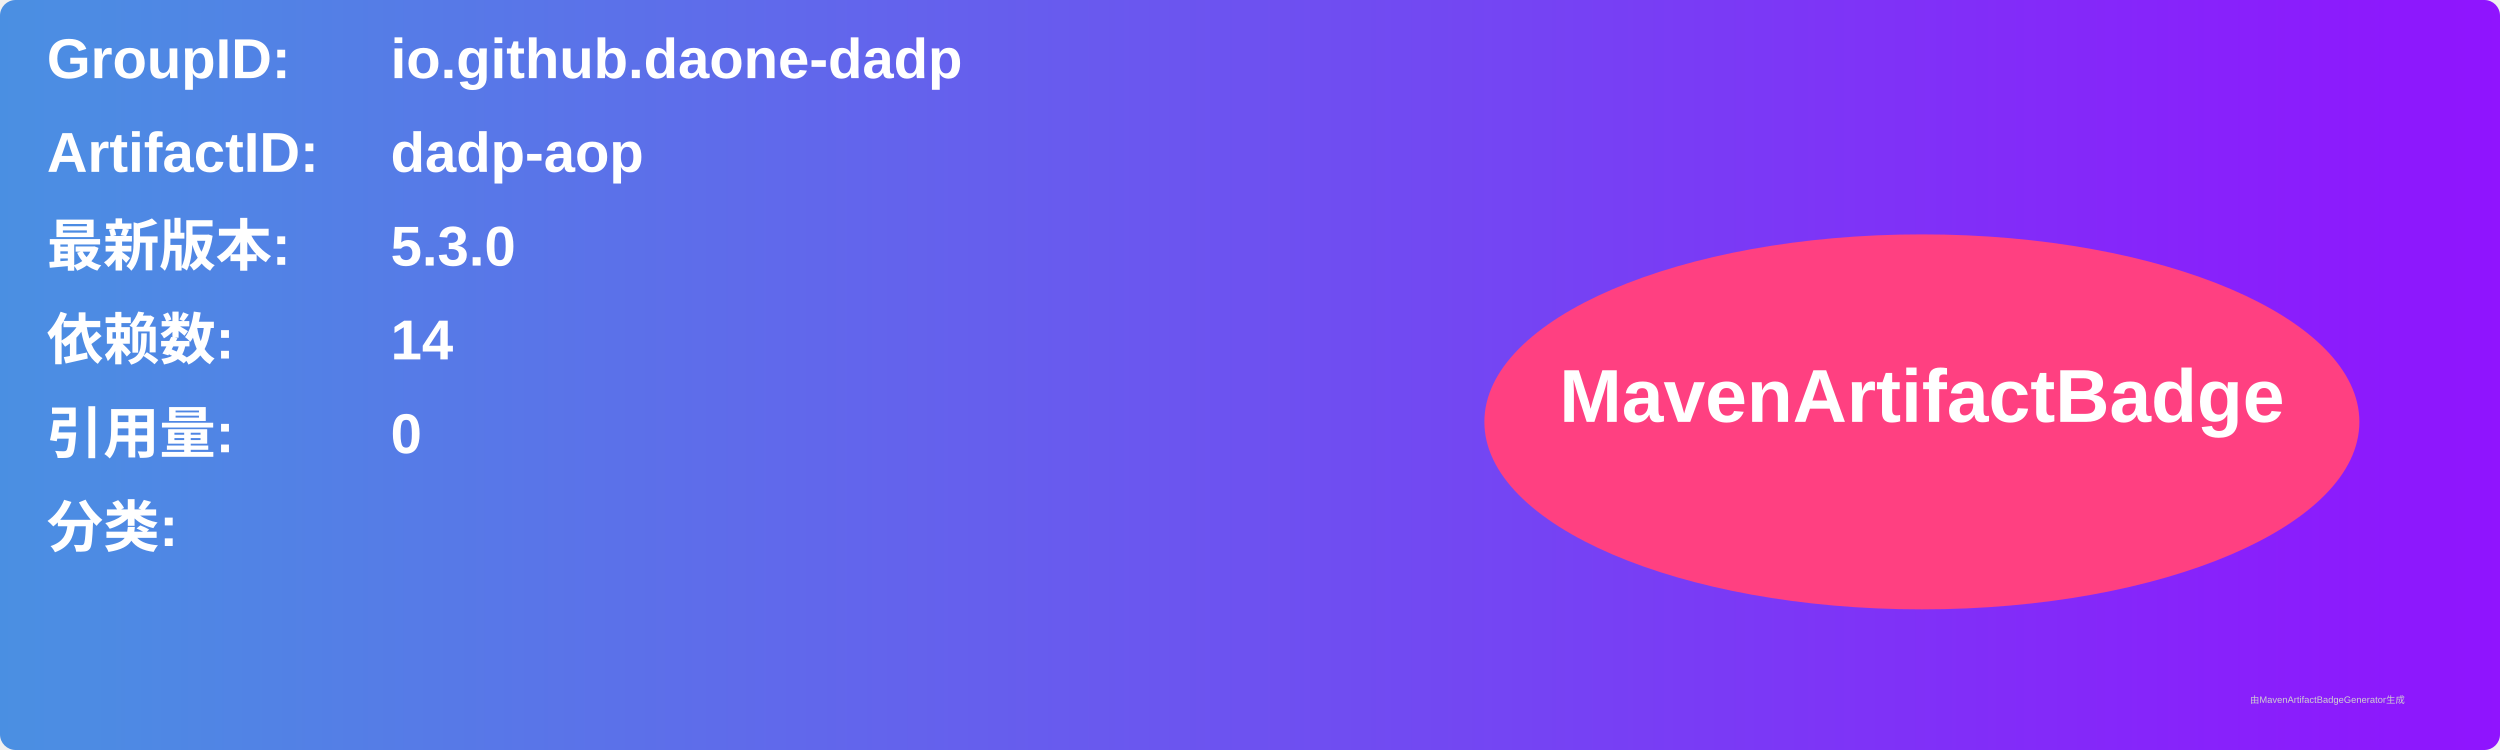
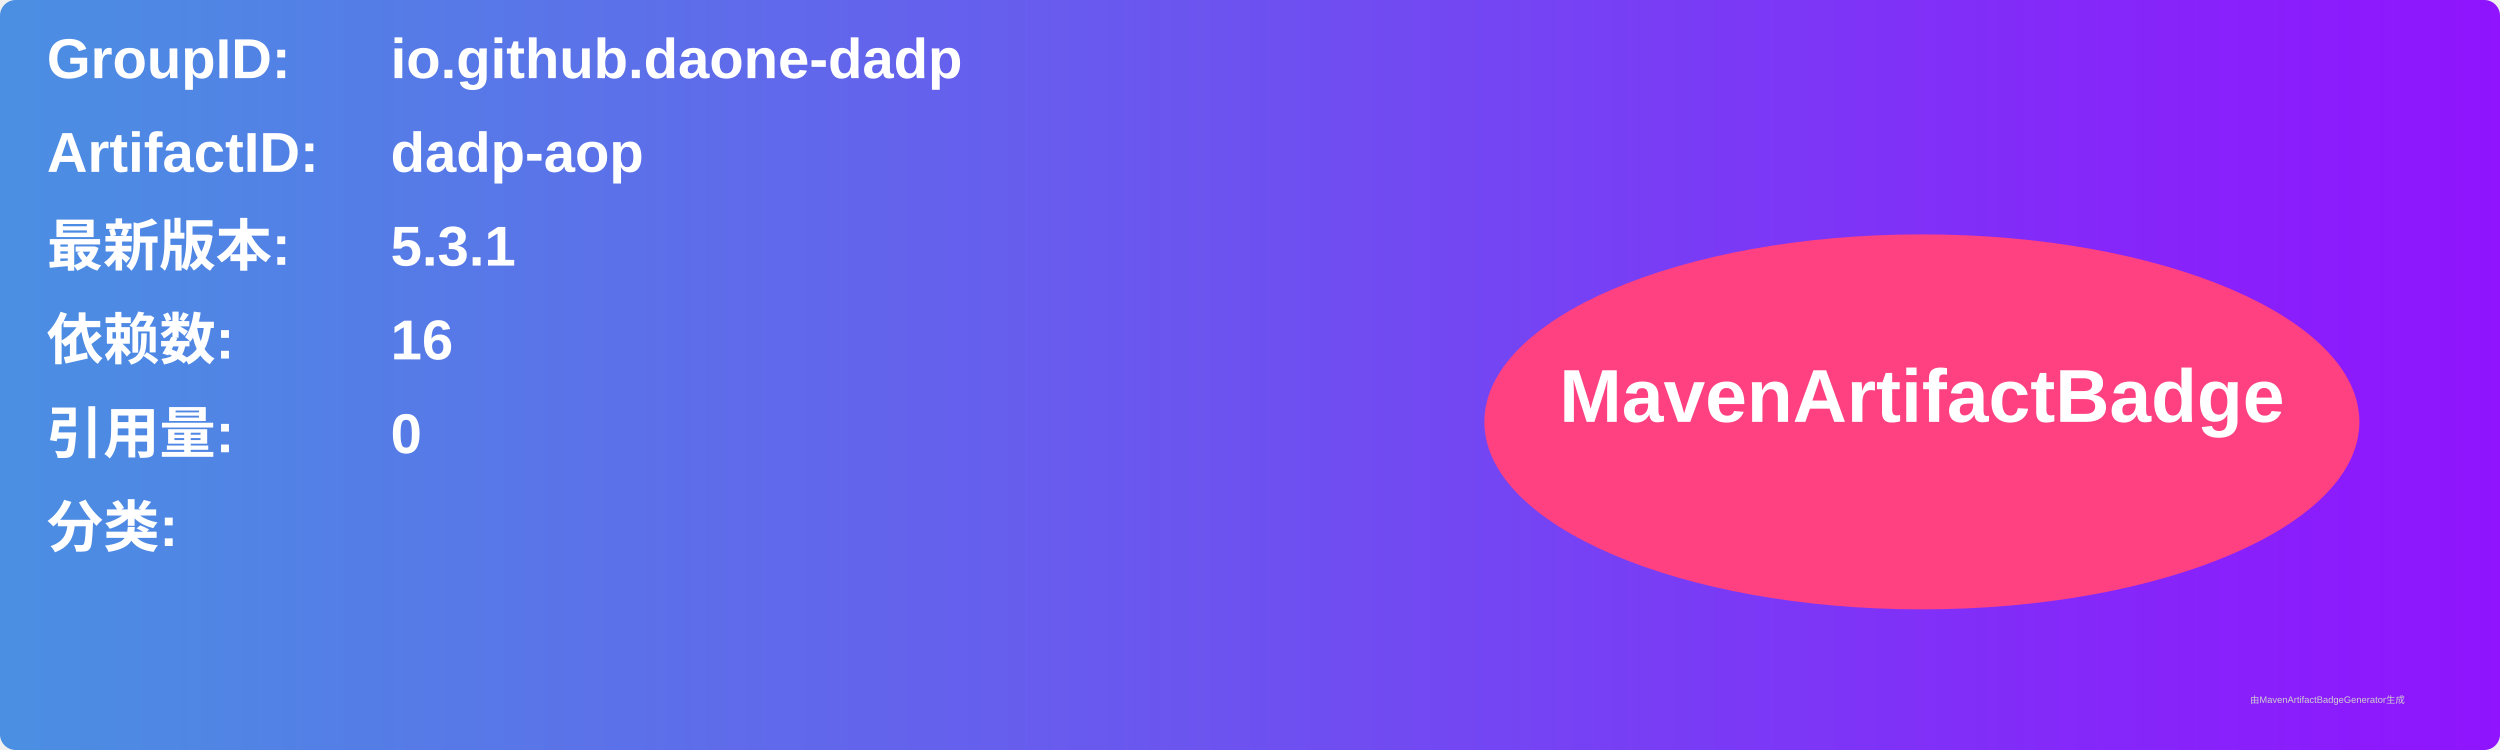
<svg xmlns="http://www.w3.org/2000/svg" width="800" height="240" viewBox="0 0 800 240">
  <linearGradient id="grad" x1="0%" y1="0%" x2="100%" y2="0%">
    <stop offset="0%" stop-color="#4a90e2" />
    <stop offset="100%" stop-color="#9013fe" />
  </linearGradient>
  <rect width="100%" height="100%" rx="5" ry="5" fill="url(#grad)" />
  <g transform="translate(15, 15)">
    <text x="0" y="10" font-family="Arial" font-size="18" fill="white" font-weight="bold" width="260">GroupID:</text>
    <text x="110" y="10" font-family="Arial" font-size="18" fill="white" font-weight="bold" width="460">io.github.daone-dadp</text>
    <text x="0" y="40" font-family="Arial" font-size="18" fill="white" font-weight="bold" width="260">ArtifactID:</text>
    <text x="110" y="40" font-family="Arial" font-size="18" fill="white" font-weight="bold" width="460">dadp-aop</text>
    <text x="0" y="70" font-family="Arial" font-size="18" fill="white" font-weight="bold">最新版本:</text>
    <text x="110" y="70" font-family="Arial" font-size="18" fill="white" font-weight="bold">
-       <tspan font-weight="bold">5.3.0</tspan>
+       <tspan font-weight="bold">5.3.1</tspan>
    </text>
    <text x="0" y="100" font-family="Arial" font-size="18" fill="white" font-weight="bold">依赖数: </text>
    <text x="110" y="100" font-family="Arial" font-size="18" fill="white">
-       <tspan font-weight="bold">14</tspan>
+       <tspan font-weight="bold">16</tspan>
    </text>
    <text x="0" y="130" font-family="Arial" font-size="18" fill="white" font-weight="bold">引用量: </text>
    <text x="110" y="130" font-family="Arial" font-size="18" fill="white">
      <tspan font-weight="bold">0</tspan>
    </text>
    <text x="0" y="160" font-family="Arial" font-size="18" fill="white" font-weight="bold">分类:</text>
    <text x="10" y="190" font-family="Arial" font-size="10" fill="white">
      <tspan font-weight="bold" />
    </text>
    <ellipse cx="600" cy="120" rx="140" ry="60" fill="#ff4081" />
    <text x="600" y="120" text-anchor="middle" font-family="Arial" font-size="24" fill="white" font-weight="bold">MavenArtifactBadge</text>
  </g>
  <text x="720" y="225" font-family="Arial" font-size="3" fill="#d0d0d0">由MavenArtifactBadgeGenerator生成</text>
</svg>
